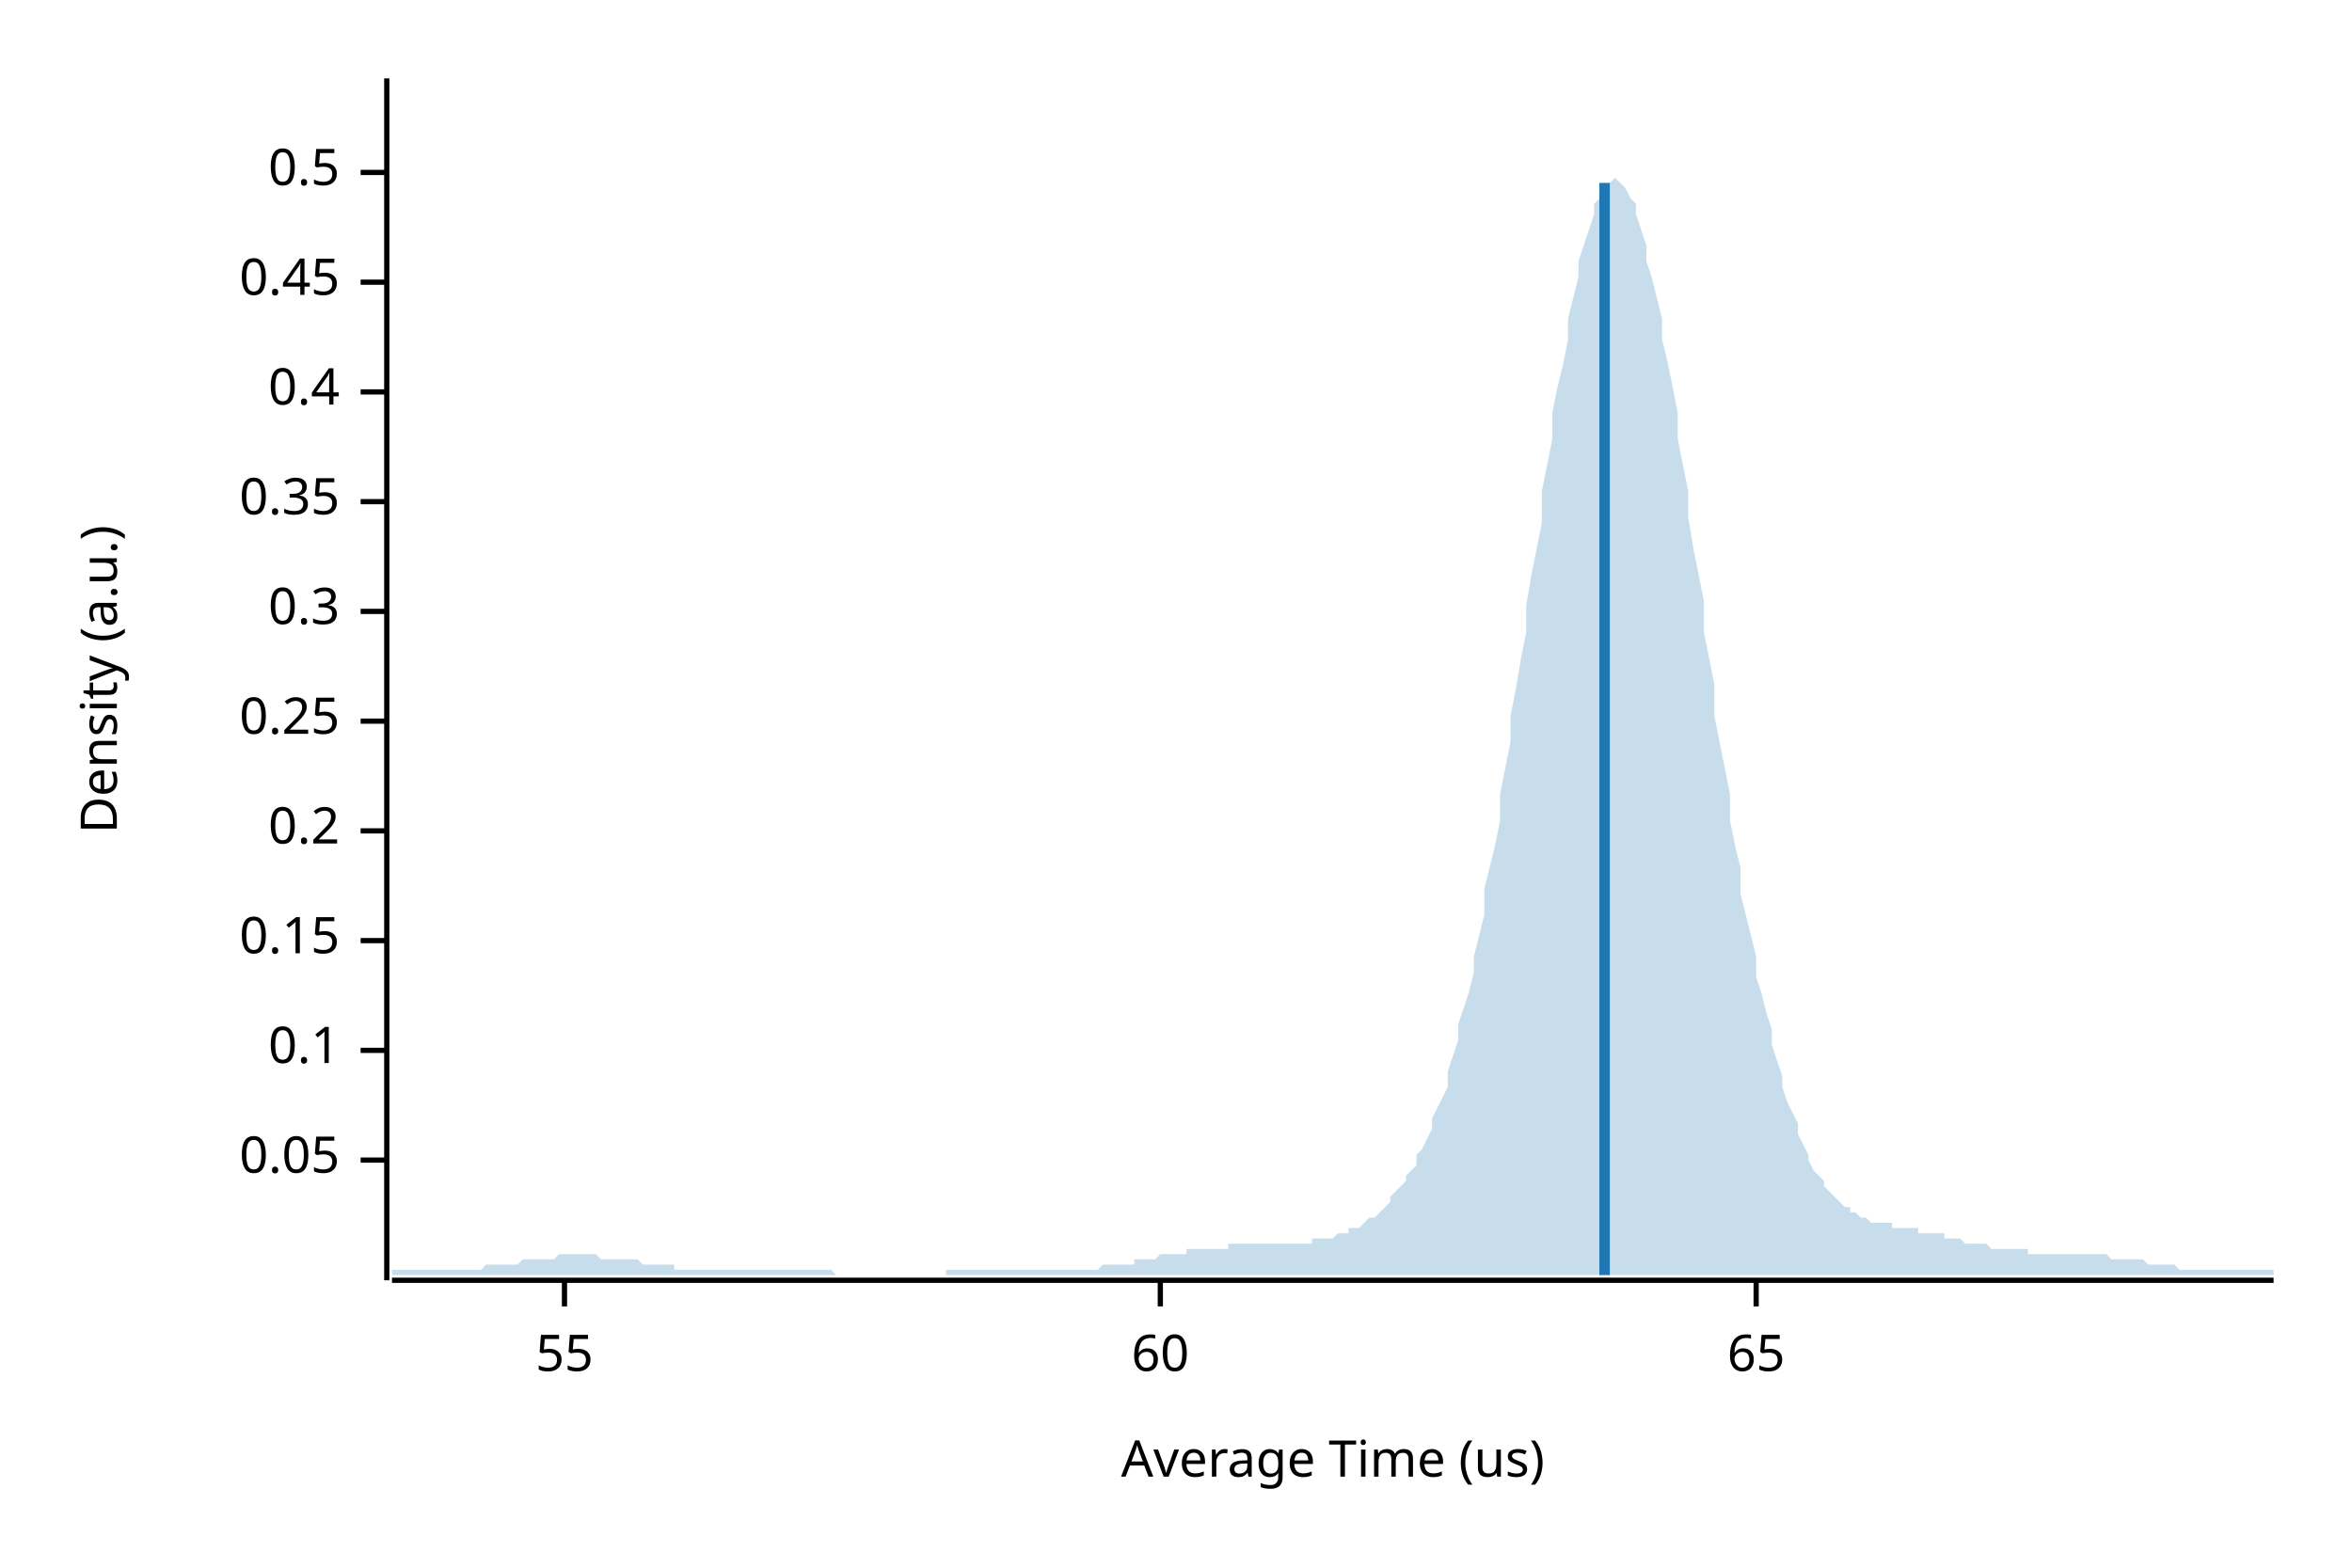
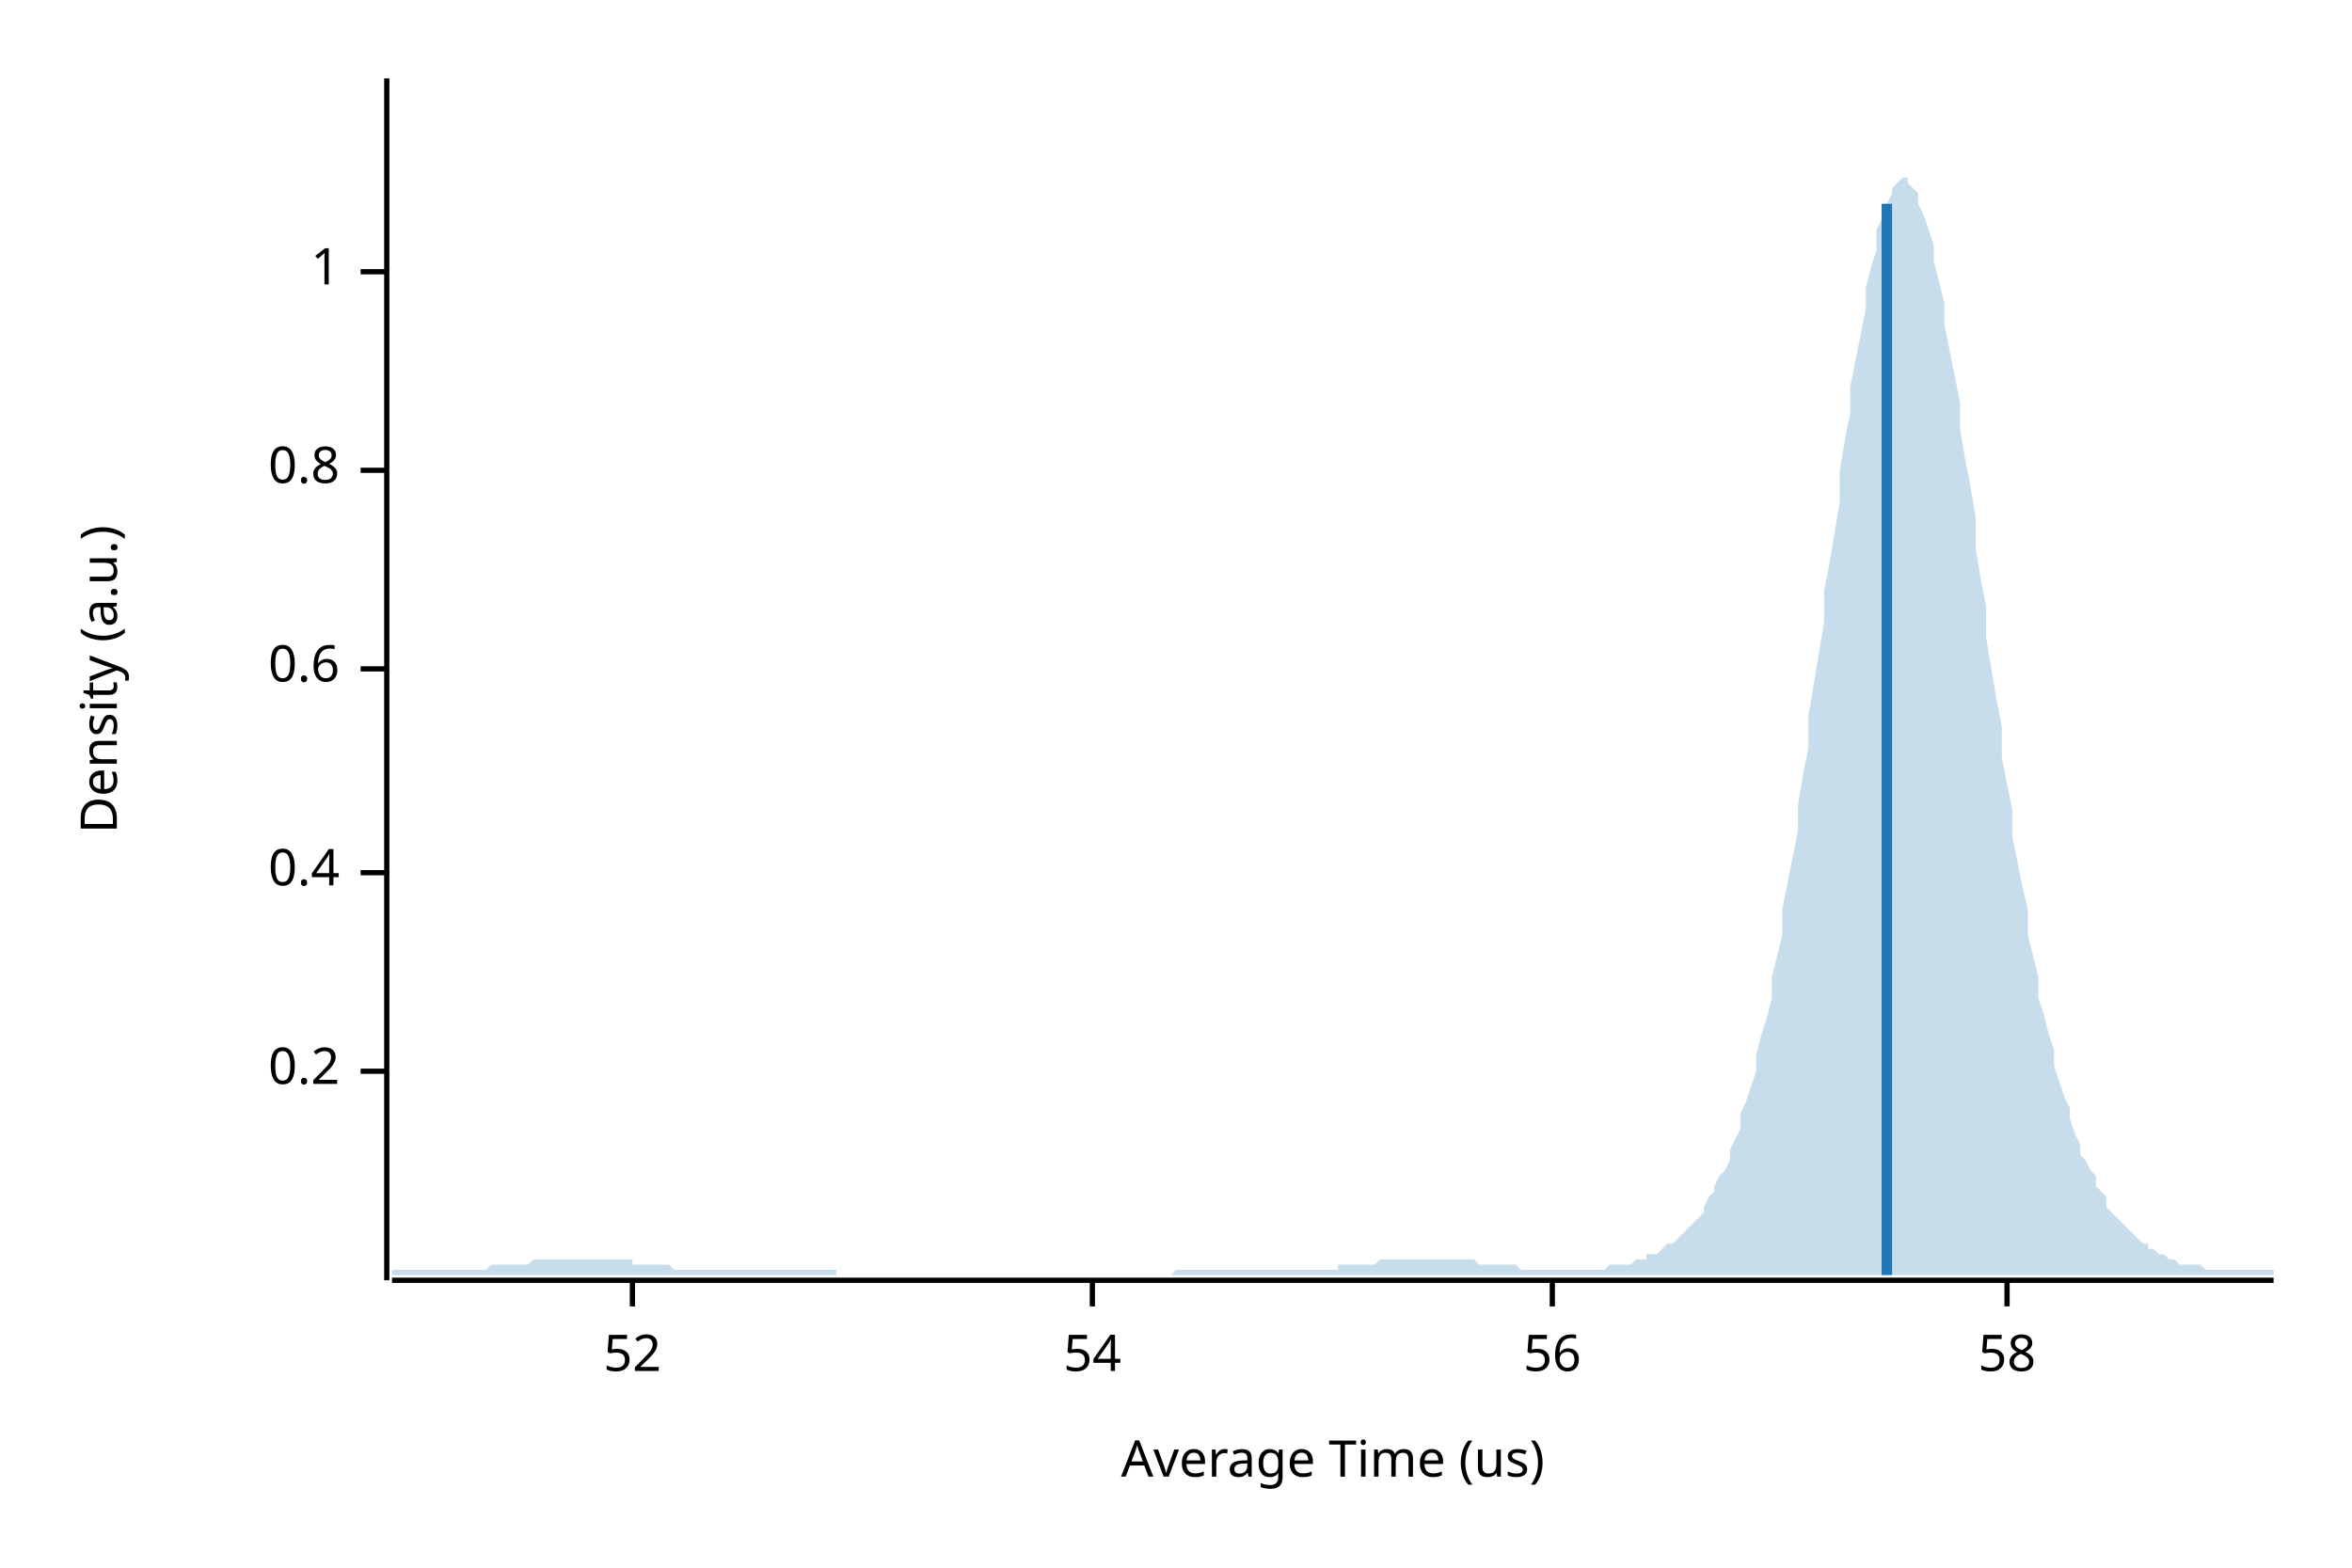
<svg xmlns="http://www.w3.org/2000/svg" width="450" height="300" viewBox="0 0 450 300">
  <text x="15" y="130" dy="0.76em" text-anchor="middle" font-family="sans-serif" font-size="9.677" opacity="1" fill="#000000" transform="rotate(270, 15, 130)">
Density (a.u.)
</text>
  <text x="255" y="285" dy="-0.5ex" text-anchor="middle" font-family="sans-serif" font-size="9.677" opacity="1" fill="#000000">
Average Time (us)
</text>
  <polyline fill="none" opacity="1" stroke="#000000" stroke-width="1" points="74,15 74,245 " />
-   <text x="65" y="222" dy="0.5ex" text-anchor="end" font-family="sans-serif" font-size="9.677" opacity="1" fill="#000000">
- 0.05
- </text>
-   <polyline fill="none" opacity="1" stroke="#000000" stroke-width="1" points="69,222 74,222 " />
-   <text x="65" y="201" dy="0.5ex" text-anchor="end" font-family="sans-serif" font-size="9.677" opacity="1" fill="#000000">
- 0.1
- </text>
-   <polyline fill="none" opacity="1" stroke="#000000" stroke-width="1" points="69,201 74,201 " />
-   <text x="65" y="180" dy="0.5ex" text-anchor="end" font-family="sans-serif" font-size="9.677" opacity="1" fill="#000000">
- 0.15
- </text>
-   <polyline fill="none" opacity="1" stroke="#000000" stroke-width="1" points="69,180 74,180 " />
-   <text x="65" y="159" dy="0.5ex" text-anchor="end" font-family="sans-serif" font-size="9.677" opacity="1" fill="#000000">
+   <text x="65" y="205" dy="0.5ex" text-anchor="end" font-family="sans-serif" font-size="9.677" opacity="1" fill="#000000">
0.2
</text>
-   <polyline fill="none" opacity="1" stroke="#000000" stroke-width="1" points="69,159 74,159 " />
-   <text x="65" y="138" dy="0.5ex" text-anchor="end" font-family="sans-serif" font-size="9.677" opacity="1" fill="#000000">
- 0.25
- </text>
-   <polyline fill="none" opacity="1" stroke="#000000" stroke-width="1" points="69,138 74,138 " />
-   <text x="65" y="117" dy="0.5ex" text-anchor="end" font-family="sans-serif" font-size="9.677" opacity="1" fill="#000000">
- 0.3
- </text>
-   <polyline fill="none" opacity="1" stroke="#000000" stroke-width="1" points="69,117 74,117 " />
-   <text x="65" y="96" dy="0.5ex" text-anchor="end" font-family="sans-serif" font-size="9.677" opacity="1" fill="#000000">
- 0.35
- </text>
-   <polyline fill="none" opacity="1" stroke="#000000" stroke-width="1" points="69,96 74,96 " />
-   <text x="65" y="75" dy="0.5ex" text-anchor="end" font-family="sans-serif" font-size="9.677" opacity="1" fill="#000000">
+   <polyline fill="none" opacity="1" stroke="#000000" stroke-width="1" points="69,205 74,205 " />
+   <text x="65" y="167" dy="0.5ex" text-anchor="end" font-family="sans-serif" font-size="9.677" opacity="1" fill="#000000">
0.4
</text>
-   <polyline fill="none" opacity="1" stroke="#000000" stroke-width="1" points="69,75 74,75 " />
-   <text x="65" y="54" dy="0.5ex" text-anchor="end" font-family="sans-serif" font-size="9.677" opacity="1" fill="#000000">
- 0.45
+   <polyline fill="none" opacity="1" stroke="#000000" stroke-width="1" points="69,167 74,167 " />
+   <text x="65" y="128" dy="0.5ex" text-anchor="end" font-family="sans-serif" font-size="9.677" opacity="1" fill="#000000">
+ 0.6
</text>
-   <polyline fill="none" opacity="1" stroke="#000000" stroke-width="1" points="69,54 74,54 " />
-   <text x="65" y="33" dy="0.5ex" text-anchor="end" font-family="sans-serif" font-size="9.677" opacity="1" fill="#000000">
- 0.5
+   <polyline fill="none" opacity="1" stroke="#000000" stroke-width="1" points="69,128 74,128 " />
+   <text x="65" y="90" dy="0.5ex" text-anchor="end" font-family="sans-serif" font-size="9.677" opacity="1" fill="#000000">
+ 0.8
</text>
-   <polyline fill="none" opacity="1" stroke="#000000" stroke-width="1" points="69,33 74,33 " />
+   <polyline fill="none" opacity="1" stroke="#000000" stroke-width="1" points="69,90 74,90 " />
+   <text x="65" y="52" dy="0.5ex" text-anchor="end" font-family="sans-serif" font-size="9.677" opacity="1" fill="#000000">
+ 1
+ </text>
+   <polyline fill="none" opacity="1" stroke="#000000" stroke-width="1" points="69,52 74,52 " />
  <polyline fill="none" opacity="1" stroke="#000000" stroke-width="1" points="75,245 435,245 " />
-   <text x="108" y="255" dy="0.76em" text-anchor="middle" font-family="sans-serif" font-size="9.677" opacity="1" fill="#000000">
- 55
+   <text x="121" y="255" dy="0.76em" text-anchor="middle" font-family="sans-serif" font-size="9.677" opacity="1" fill="#000000">
+ 52
</text>
-   <polyline fill="none" opacity="1" stroke="#000000" stroke-width="1" points="108,245 108,250 " />
-   <text x="222" y="255" dy="0.76em" text-anchor="middle" font-family="sans-serif" font-size="9.677" opacity="1" fill="#000000">
- 60
+   <polyline fill="none" opacity="1" stroke="#000000" stroke-width="1" points="121,245 121,250 " />
+   <text x="209" y="255" dy="0.76em" text-anchor="middle" font-family="sans-serif" font-size="9.677" opacity="1" fill="#000000">
+ 54
</text>
-   <polyline fill="none" opacity="1" stroke="#000000" stroke-width="1" points="222,245 222,250 " />
-   <text x="336" y="255" dy="0.76em" text-anchor="middle" font-family="sans-serif" font-size="9.677" opacity="1" fill="#000000">
- 65
+   <polyline fill="none" opacity="1" stroke="#000000" stroke-width="1" points="209,245 209,250 " />
+   <text x="297" y="255" dy="0.76em" text-anchor="middle" font-family="sans-serif" font-size="9.677" opacity="1" fill="#000000">
+ 56
</text>
-   <polyline fill="none" opacity="1" stroke="#000000" stroke-width="1" points="336,245 336,250 " />
-   <polygon opacity="0.25" fill="#1F78B4" points="75,243 75,243 76,243 77,243 77,243 78,243 79,243 80,243 80,243 81,243 82,243 82,243 83,243 84,243 85,243 85,243 86,243 87,243 87,243 88,243 89,243 90,243 90,243 91,243 92,243 93,242 93,242 94,242 95,242 95,242 96,242 97,242 98,242 98,242 99,242 100,241 100,241 101,241 102,241 103,241 103,241 104,241 105,241 106,241 106,241 107,240 108,240 108,240 109,240 110,240 111,240 111,240 112,240 113,240 113,240 114,240 115,241 116,241 116,241 117,241 118,241 119,241 119,241 120,241 121,241 121,241 122,241 123,242 124,242 124,242 125,242 126,242 126,242 127,242 128,242 129,242 129,243 130,243 131,243 131,243 132,243 133,243 134,243 134,243 135,243 136,243 137,243 137,243 138,243 139,243 139,243 140,243 141,243 142,243 142,243 143,243 144,243 144,243 145,243 146,243 147,243 147,243 148,243 149,243 150,243 150,243 151,243 152,243 152,243 153,243 154,243 155,243 155,243 156,243 157,243 157,243 158,243 159,243 160,244 160,244 161,244 162,244 163,244 163,244 164,244 165,244 165,244 166,244 167,244 168,244 168,244 169,244 170,244 170,244 171,244 172,244 173,244 173,244 174,244 175,244 176,244 176,244 177,244 178,244 178,244 179,244 180,244 181,244 181,243 182,243 183,243 183,243 184,243 185,243 186,243 186,243 187,243 188,243 188,243 189,243 190,243 191,243 191,243 192,243 193,243 194,243 194,243 195,243 196,243 196,243 197,243 198,243 199,243 199,243 200,243 201,243 201,243 202,243 203,243 204,243 204,243 205,243 206,243 207,243 207,243 208,243 209,243 209,243 210,243 211,242 212,242 212,242 213,242 214,242 214,242 215,242 216,242 217,242 217,241 218,241 219,241 220,241 220,241 221,241 222,240 222,240 223,240 224,240 225,240 225,240 226,240 227,240 227,239 228,239 229,239 230,239 230,239 231,239 232,239 232,239 233,239 234,239 235,239 235,238 236,238 237,238 238,238 238,238 239,238 240,238 240,238 241,238 242,238 243,238 243,238 244,238 245,238 245,238 246,238 247,238 248,238 248,238 249,238 250,238 251,238 251,237 252,237 253,237 253,237 254,237 255,237 256,236 256,236 257,236 258,236 258,235 259,235 260,235 261,234 261,234 262,233 263,233 264,232 264,232 265,231 266,230 266,229 267,228 268,227 269,226 269,225 270,224 271,223 271,221 272,220 273,218 274,216 274,214 275,212 276,210 277,208 277,205 278,202 279,199 279,196 280,193 281,190 282,186 282,183 283,179 284,175 284,170 285,166 286,162 287,157 287,152 288,147 289,142 289,137 290,132 291,126 292,121 292,116 293,110 294,105 295,100 295,94 296,89 297,84 297,79 298,74 299,70 300,65 300,61 301,57 302,53 302,50 303,47 304,44 305,41 305,39 306,38 307,36 308,35 308,35 309,34 310,35 310,35 311,36 312,38 313,39 313,41 314,44 315,47 315,50 316,53 317,57 318,61 318,65 319,69 320,74 321,79 321,84 322,89 323,94 323,99 324,105 325,110 326,115 326,121 327,126 328,131 328,137 329,142 330,147 331,152 331,157 332,162 333,166 333,171 334,175 335,179 336,183 336,187 337,190 338,194 339,197 339,200 340,203 341,206 341,208 342,211 343,213 344,215 344,217 345,219 346,221 346,222 347,224 348,225 349,226 349,227 350,228 351,229 352,230 352,230 353,231 354,231 354,232 355,232 356,233 357,233 357,233 358,234 359,234 359,234 360,234 361,234 362,234 362,235 363,235 364,235 365,235 365,235 366,235 367,235 367,236 368,236 369,236 370,236 370,236 371,236 372,236 372,237 373,237 374,237 375,237 375,237 376,238 377,238 378,238 378,238 379,238 380,238 380,238 381,239 382,239 383,239 383,239 384,239 385,239 385,239 386,239 387,239 388,239 388,240 389,240 390,240 390,240 391,240 392,240 393,240 393,240 394,240 395,240 396,240 396,240 397,240 398,240 398,240 399,240 400,240 401,240 401,240 402,240 403,240 403,240 404,241 405,241 406,241 406,241 407,241 408,241 409,241 409,241 410,241 411,242 411,242 412,242 413,242 414,242 414,242 415,242 416,242 416,242 417,243 418,243 419,243 419,243 420,243 421,243 422,243 422,243 423,243 424,243 424,243 425,243 426,243 427,243 427,243 428,243 429,243 429,243 430,243 431,243 432,243 432,243 433,243 434,243 435,243 435,244 75,244 " />
-   <polyline fill="none" opacity="1" stroke="#1F78B4" stroke-width="2" points="307,244 307,35 " />
+   <polyline fill="none" opacity="1" stroke="#000000" stroke-width="1" points="297,245 297,250 " />
+   <text x="384" y="255" dy="0.76em" text-anchor="middle" font-family="sans-serif" font-size="9.677" opacity="1" fill="#000000">
+ 58
+ </text>
+   <polyline fill="none" opacity="1" stroke="#000000" stroke-width="1" points="384,245 384,250 " />
+   <polygon opacity="0.25" fill="#1F78B4" points="75,243 75,243 76,243 77,243 77,243 78,243 79,243 80,243 80,243 81,243 82,243 82,243 83,243 84,243 85,243 85,243 86,243 87,243 87,243 88,243 89,243 90,243 90,243 91,243 92,243 93,243 93,243 94,242 95,242 95,242 96,242 97,242 98,242 98,242 99,242 100,242 100,242 101,242 102,241 103,241 103,241 104,241 105,241 106,241 106,241 107,241 108,241 108,241 109,241 110,241 111,241 111,241 112,241 113,241 113,241 114,241 115,241 116,241 116,241 117,241 118,241 119,241 119,241 120,241 121,241 121,242 122,242 123,242 124,242 124,242 125,242 126,242 126,242 127,242 128,242 129,243 129,243 130,243 131,243 131,243 132,243 133,243 134,243 134,243 135,243 136,243 137,243 137,243 138,243 139,243 139,243 140,243 141,243 142,243 142,243 143,243 144,243 144,243 145,243 146,243 147,243 147,243 148,243 149,243 150,243 150,243 151,243 152,243 152,243 153,243 154,243 155,243 155,243 156,243 157,243 157,243 158,243 159,243 160,243 160,244 161,244 162,244 163,244 163,244 164,244 165,244 165,244 166,244 167,244 168,244 168,244 169,244 170,244 170,244 171,244 172,244 173,244 173,244 174,244 175,244 176,244 176,244 177,244 178,244 178,244 179,244 180,244 181,244 181,244 182,244 183,244 183,244 184,244 185,244 186,244 186,244 187,244 188,244 188,244 189,244 190,244 191,244 191,244 192,244 193,244 194,244 194,244 195,244 196,244 196,244 197,244 198,244 199,244 199,244 200,244 201,244 201,244 202,244 203,244 204,244 204,244 205,244 206,244 207,244 207,244 208,244 209,244 209,244 210,244 211,244 212,244 212,244 213,244 214,244 214,244 215,244 216,244 217,244 217,244 218,244 219,244 220,244 220,244 221,244 222,244 222,244 223,244 224,244 225,243 225,243 226,243 227,243 227,243 228,243 229,243 230,243 230,243 231,243 232,243 232,243 233,243 234,243 235,243 235,243 236,243 237,243 238,243 238,243 239,243 240,243 240,243 241,243 242,243 243,243 243,243 244,243 245,243 245,243 246,243 247,243 248,243 248,243 249,243 250,243 251,243 251,243 252,243 253,243 253,243 254,243 255,243 256,243 256,242 257,242 258,242 258,242 259,242 260,242 261,242 261,242 262,242 263,242 264,241 264,241 265,241 266,241 266,241 267,241 268,241 269,241 269,241 270,241 271,241 271,241 272,241 273,241 274,241 274,241 275,241 276,241 277,241 277,241 278,241 279,241 279,241 280,241 281,241 282,241 282,241 283,242 284,242 284,242 285,242 286,242 287,242 287,242 288,242 289,242 289,242 290,242 291,243 292,243 292,243 293,243 294,243 295,243 295,243 296,243 297,243 297,243 298,243 299,243 300,243 300,243 301,243 302,243 302,243 303,243 304,243 305,243 305,243 306,243 307,243 308,242 308,242 309,242 310,242 310,242 311,242 312,242 313,241 313,241 314,241 315,241 315,240 316,240 317,240 318,239 318,239 319,238 320,238 321,237 321,237 322,236 323,235 323,235 324,234 325,233 326,232 326,231 327,229 328,228 328,227 329,225 330,224 331,222 331,220 332,218 333,216 333,213 334,211 335,208 336,205 336,202 337,198 338,195 339,191 339,187 340,183 341,179 341,174 342,169 343,164 344,159 344,154 345,148 346,143 346,137 347,131 348,125 349,119 349,113 350,108 351,102 352,96 352,90 353,84 354,79 354,74 355,69 356,64 357,59 357,55 358,51 359,48 359,44 360,42 361,39 362,37 362,36 363,35 364,34 365,34 365,35 366,36 367,37 367,39 368,41 369,44 370,47 370,50 371,54 372,58 372,62 373,67 374,72 375,77 375,82 376,88 377,93 378,99 378,105 379,111 380,116 380,122 381,128 382,134 383,139 383,145 384,150 385,155 385,160 386,165 387,170 388,174 388,179 389,183 390,187 390,191 391,194 392,198 393,201 393,204 394,207 395,210 396,212 396,214 397,217 398,219 398,221 399,222 400,224 401,225 401,227 402,228 403,229 403,231 404,232 405,233 406,234 406,234 407,235 408,236 409,237 409,237 410,238 411,238 411,239 412,239 413,240 414,240 414,240 415,241 416,241 416,241 417,242 418,242 419,242 419,242 420,242 421,242 422,243 422,243 423,243 424,243 424,243 425,243 426,243 427,243 427,243 428,243 429,243 429,243 430,243 431,243 432,243 432,243 433,243 434,243 435,243 435,244 75,244 " />
+   <polyline fill="none" opacity="1" stroke="#1F78B4" stroke-width="2" points="361,244 361,39 " />
</svg>
